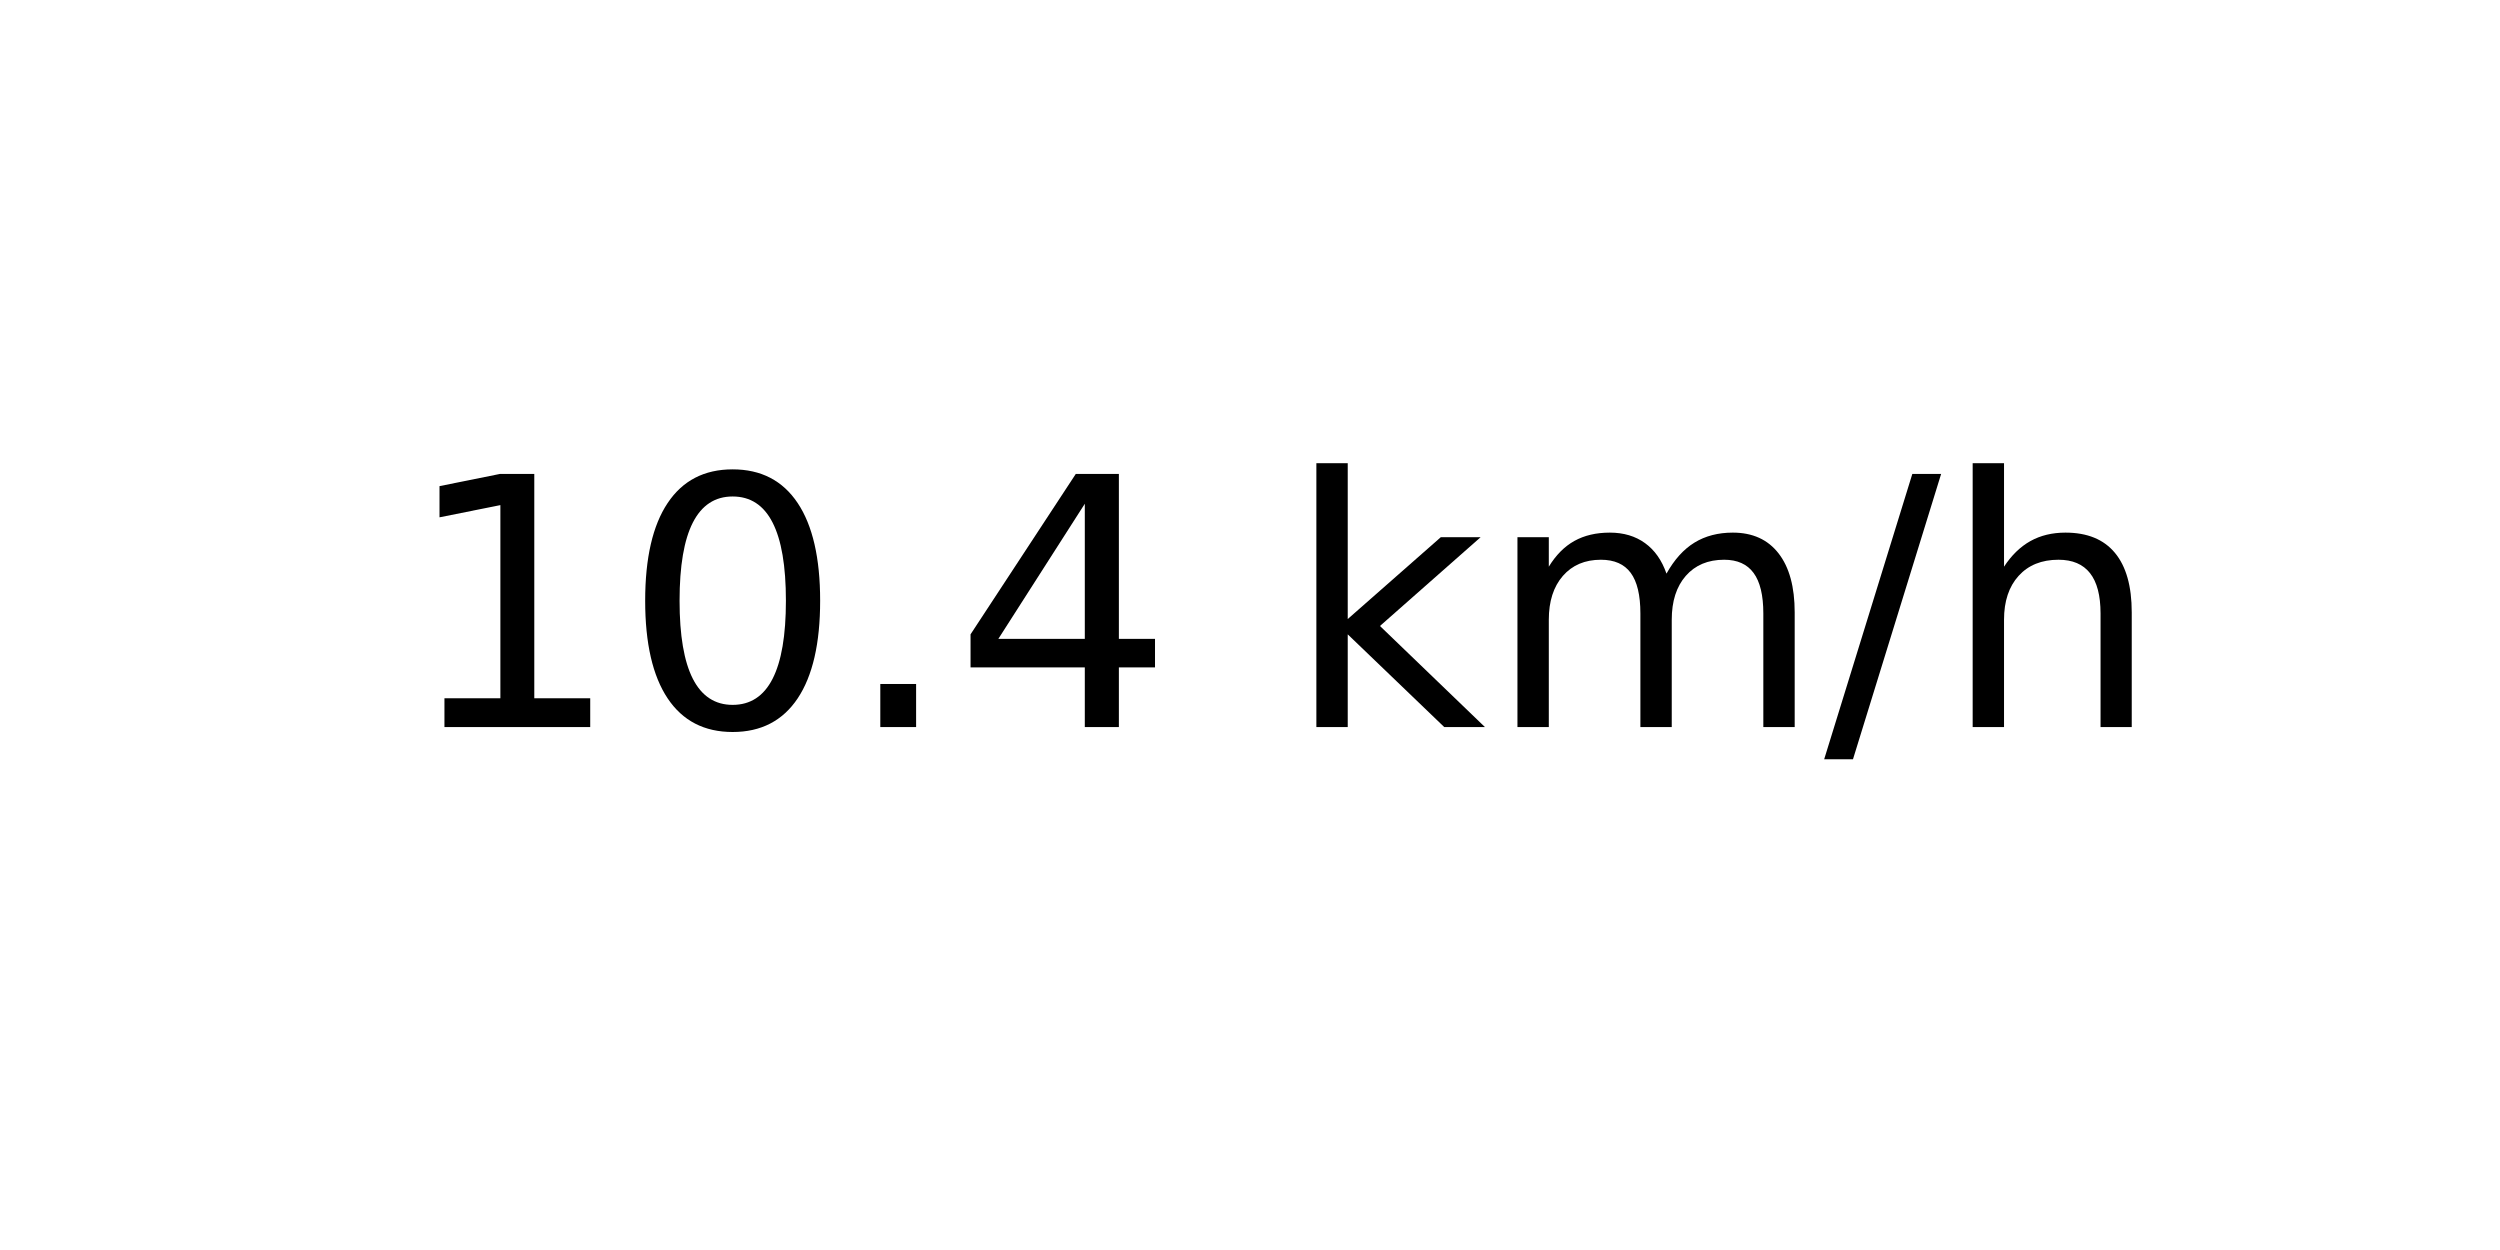
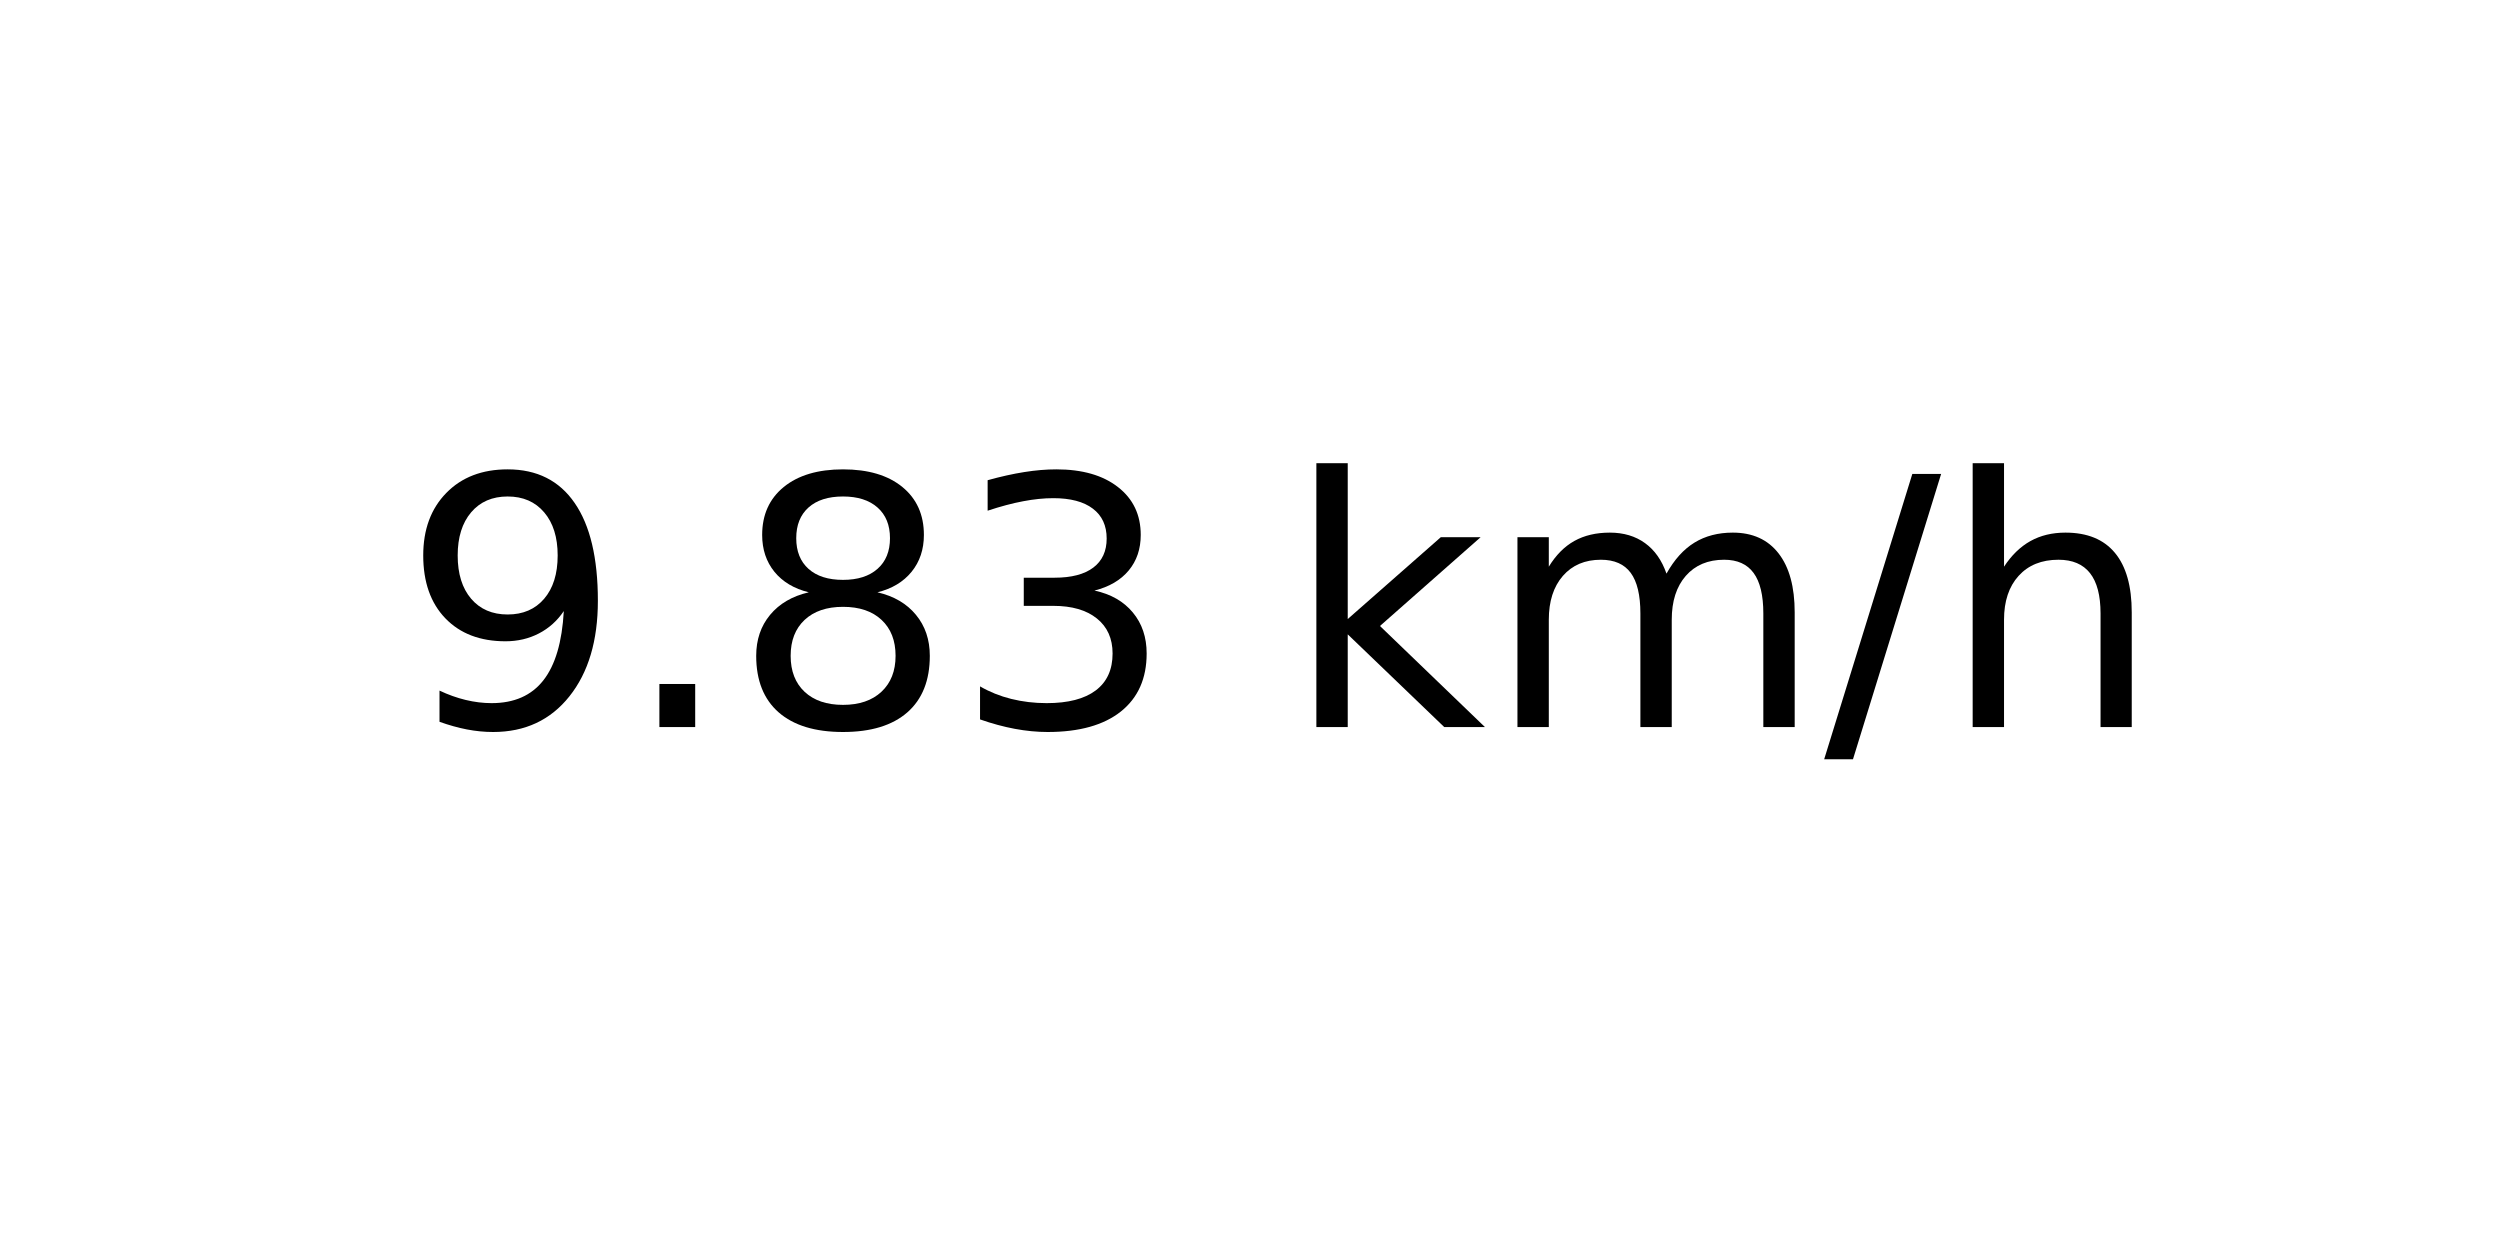
<svg xmlns="http://www.w3.org/2000/svg" xmlns:xlink="http://www.w3.org/1999/xlink" width="72pt" height="36pt" viewBox="0 0 72 36" version="1.1">
  <defs>
    <style type="text/css">*{stroke-linejoin: round; stroke-linecap: butt}</style>
  </defs>
  <g id="figure_1">
    <g id="axes_1">
      <g id="text_1">
        <g transform="translate(11.55937 20.93937) scale(0.1 -0.1)">
          <defs>
-             <path id="DejaVuSans-31" d="M 794 531  L 1825 531  L 1825 4091  L 703 3866  L 703 4441  L 1819 4666  L 2450 4666  L 2450 531  L 3481 531  L 3481 0  L 794 0  L 794 531  z " transform="scale(0.015625)" />
-             <path id="DejaVuSans-30" d="M 2034 4250  Q 1547 4250 1301 3770  Q 1056 3291 1056 2328  Q 1056 1369 1301 889  Q 1547 409 2034 409  Q 2525 409 2770 889  Q 3016 1369 3016 2328  Q 3016 3291 2770 3770  Q 2525 4250 2034 4250  z M 2034 4750  Q 2819 4750 3233 4129  Q 3647 3509 3647 2328  Q 3647 1150 3233 529  Q 2819 -91 2034 -91  Q 1250 -91 836 529  Q 422 1150 422 2328  Q 422 3509 836 4129  Q 1250 4750 2034 4750  z " transform="scale(0.015625)" />
+             <path id="DejaVuSans-39" d="M 703 97  L 703 672  Q 941 559 1184 500  Q 1428 441 1663 441  Q 2288 441 2617 861  Q 2947 1281 2994 2138  Q 2813 1869 2534 1725  Q 2256 1581 1919 1581  Q 1219 1581 811 2004  Q 403 2428 403 3163  Q 403 3881 828 4315  Q 1253 4750 1959 4750  Q 2769 4750 3195 4129  Q 3622 3509 3622 2328  Q 3622 1225 3098 567  Q 2575 -91 1691 -91  Q 1453 -91 1209 -44  Q 966 3 703 97  z M 1959 2075  Q 2384 2075 2632 2365  Q 2881 2656 2881 3163  Q 2881 3666 2632 3958  Q 2384 4250 1959 4250  Q 1534 4250 1286 3958  Q 1038 3666 1038 3163  Q 1038 2656 1286 2365  Q 1534 2075 1959 2075  z " transform="scale(0.015625)" />
            <path id="DejaVuSans-2e" d="M 684 794  L 1344 794  L 1344 0  L 684 0  L 684 794  z " transform="scale(0.015625)" />
-             <path id="DejaVuSans-34" d="M 2419 4116  L 825 1625  L 2419 1625  L 2419 4116  z M 2253 4666  L 3047 4666  L 3047 1625  L 3713 1625  L 3713 1100  L 3047 1100  L 3047 0  L 2419 0  L 2419 1100  L 313 1100  L 313 1709  L 2253 4666  z " transform="scale(0.015625)" />
+             <path id="DejaVuSans-38" d="M 2034 2216  Q 1584 2216 1326 1975  Q 1069 1734 1069 1313  Q 1069 891 1326 650  Q 1584 409 2034 409  Q 2484 409 2743 651  Q 3003 894 3003 1313  Q 3003 1734 2745 1975  Q 2488 2216 2034 2216  z M 1403 2484  Q 997 2584 770 2862  Q 544 3141 544 3541  Q 544 4100 942 4425  Q 1341 4750 2034 4750  Q 2731 4750 3128 4425  Q 3525 4100 3525 3541  Q 3525 3141 3298 2862  Q 3072 2584 2669 2484  Q 3125 2378 3379 2068  Q 3634 1759 3634 1313  Q 3634 634 3220 271  Q 2806 -91 2034 -91  Q 1263 -91 848 271  Q 434 634 434 1313  Q 434 1759 690 2068  Q 947 2378 1403 2484  z M 1172 3481  Q 1172 3119 1398 2916  Q 1625 2713 2034 2713  Q 2441 2713 2670 2916  Q 2900 3119 2900 3481  Q 2900 3844 2670 4047  Q 2441 4250 2034 4250  Q 1625 4250 1398 4047  Q 1172 3844 1172 3481  z " transform="scale(0.015625)" />
+             <path id="DejaVuSans-33" d="M 2597 2516  Q 3050 2419 3304 2112  Q 3559 1806 3559 1356  Q 3559 666 3084 287  Q 2609 -91 1734 -91  Q 1441 -91 1130 -33  Q 819 25 488 141  L 488 750  Q 750 597 1062 519  Q 1375 441 1716 441  Q 2309 441 2620 675  Q 2931 909 2931 1356  Q 2931 1769 2642 2001  Q 2353 2234 1838 2234  L 1294 2234  L 1294 2753  L 1863 2753  Q 2328 2753 2575 2939  Q 2822 3125 2822 3475  Q 2822 3834 2567 4026  Q 2313 4219 1838 4219  Q 1578 4219 1281 4162  Q 984 4106 628 3988  L 628 4550  Q 988 4650 1302 4700  Q 1616 4750 1894 4750  Q 2613 4750 3031 4423  Q 3450 4097 3450 3541  Q 3450 3153 3228 2886  Q 3006 2619 2597 2516  z " transform="scale(0.015625)" />
            <path id="DejaVuSans-20" transform="scale(0.015625)" />
            <path id="DejaVuSans-6b" d="M 581 4863  L 1159 4863  L 1159 1991  L 2875 3500  L 3609 3500  L 1753 1863  L 3688 0  L 2938 0  L 1159 1709  L 1159 0  L 581 0  L 581 4863  z " transform="scale(0.015625)" />
            <path id="DejaVuSans-6d" d="M 3328 2828  Q 3544 3216 3844 3400  Q 4144 3584 4550 3584  Q 5097 3584 5394 3201  Q 5691 2819 5691 2113  L 5691 0  L 5113 0  L 5113 2094  Q 5113 2597 4934 2840  Q 4756 3084 4391 3084  Q 3944 3084 3684 2787  Q 3425 2491 3425 1978  L 3425 0  L 2847 0  L 2847 2094  Q 2847 2600 2669 2842  Q 2491 3084 2119 3084  Q 1678 3084 1418 2786  Q 1159 2488 1159 1978  L 1159 0  L 581 0  L 581 3500  L 1159 3500  L 1159 2956  Q 1356 3278 1631 3431  Q 1906 3584 2284 3584  Q 2666 3584 2933 3390  Q 3200 3197 3328 2828  z " transform="scale(0.015625)" />
            <path id="DejaVuSans-2f" d="M 1625 4666  L 2156 4666  L 531 -594  L 0 -594  L 1625 4666  z " transform="scale(0.015625)" />
            <path id="DejaVuSans-68" d="M 3513 2113  L 3513 0  L 2938 0  L 2938 2094  Q 2938 2591 2744 2837  Q 2550 3084 2163 3084  Q 1697 3084 1428 2787  Q 1159 2491 1159 1978  L 1159 0  L 581 0  L 581 4863  L 1159 4863  L 1159 2956  Q 1366 3272 1645 3428  Q 1925 3584 2291 3584  Q 2894 3584 3203 3211  Q 3513 2838 3513 2113  z " transform="scale(0.015625)" />
          </defs>
-           <use xlink:href="#DejaVuSans-31" />
-           <use xlink:href="#DejaVuSans-30" x="63.623" />
-           <use xlink:href="#DejaVuSans-2e" x="127.246" />
-           <use xlink:href="#DejaVuSans-34" x="159.033" />
+           <use xlink:href="#DejaVuSans-39" />
+           <use xlink:href="#DejaVuSans-2e" x="63.623" />
+           <use xlink:href="#DejaVuSans-38" x="95.41" />
+           <use xlink:href="#DejaVuSans-33" x="159.033" />
          <use xlink:href="#DejaVuSans-20" x="222.656" />
          <use xlink:href="#DejaVuSans-6b" x="254.443" />
          <use xlink:href="#DejaVuSans-6d" x="312.354" />
          <use xlink:href="#DejaVuSans-2f" x="409.766" />
          <use xlink:href="#DejaVuSans-68" x="443.457" />
        </g>
      </g>
    </g>
  </g>
</svg>
